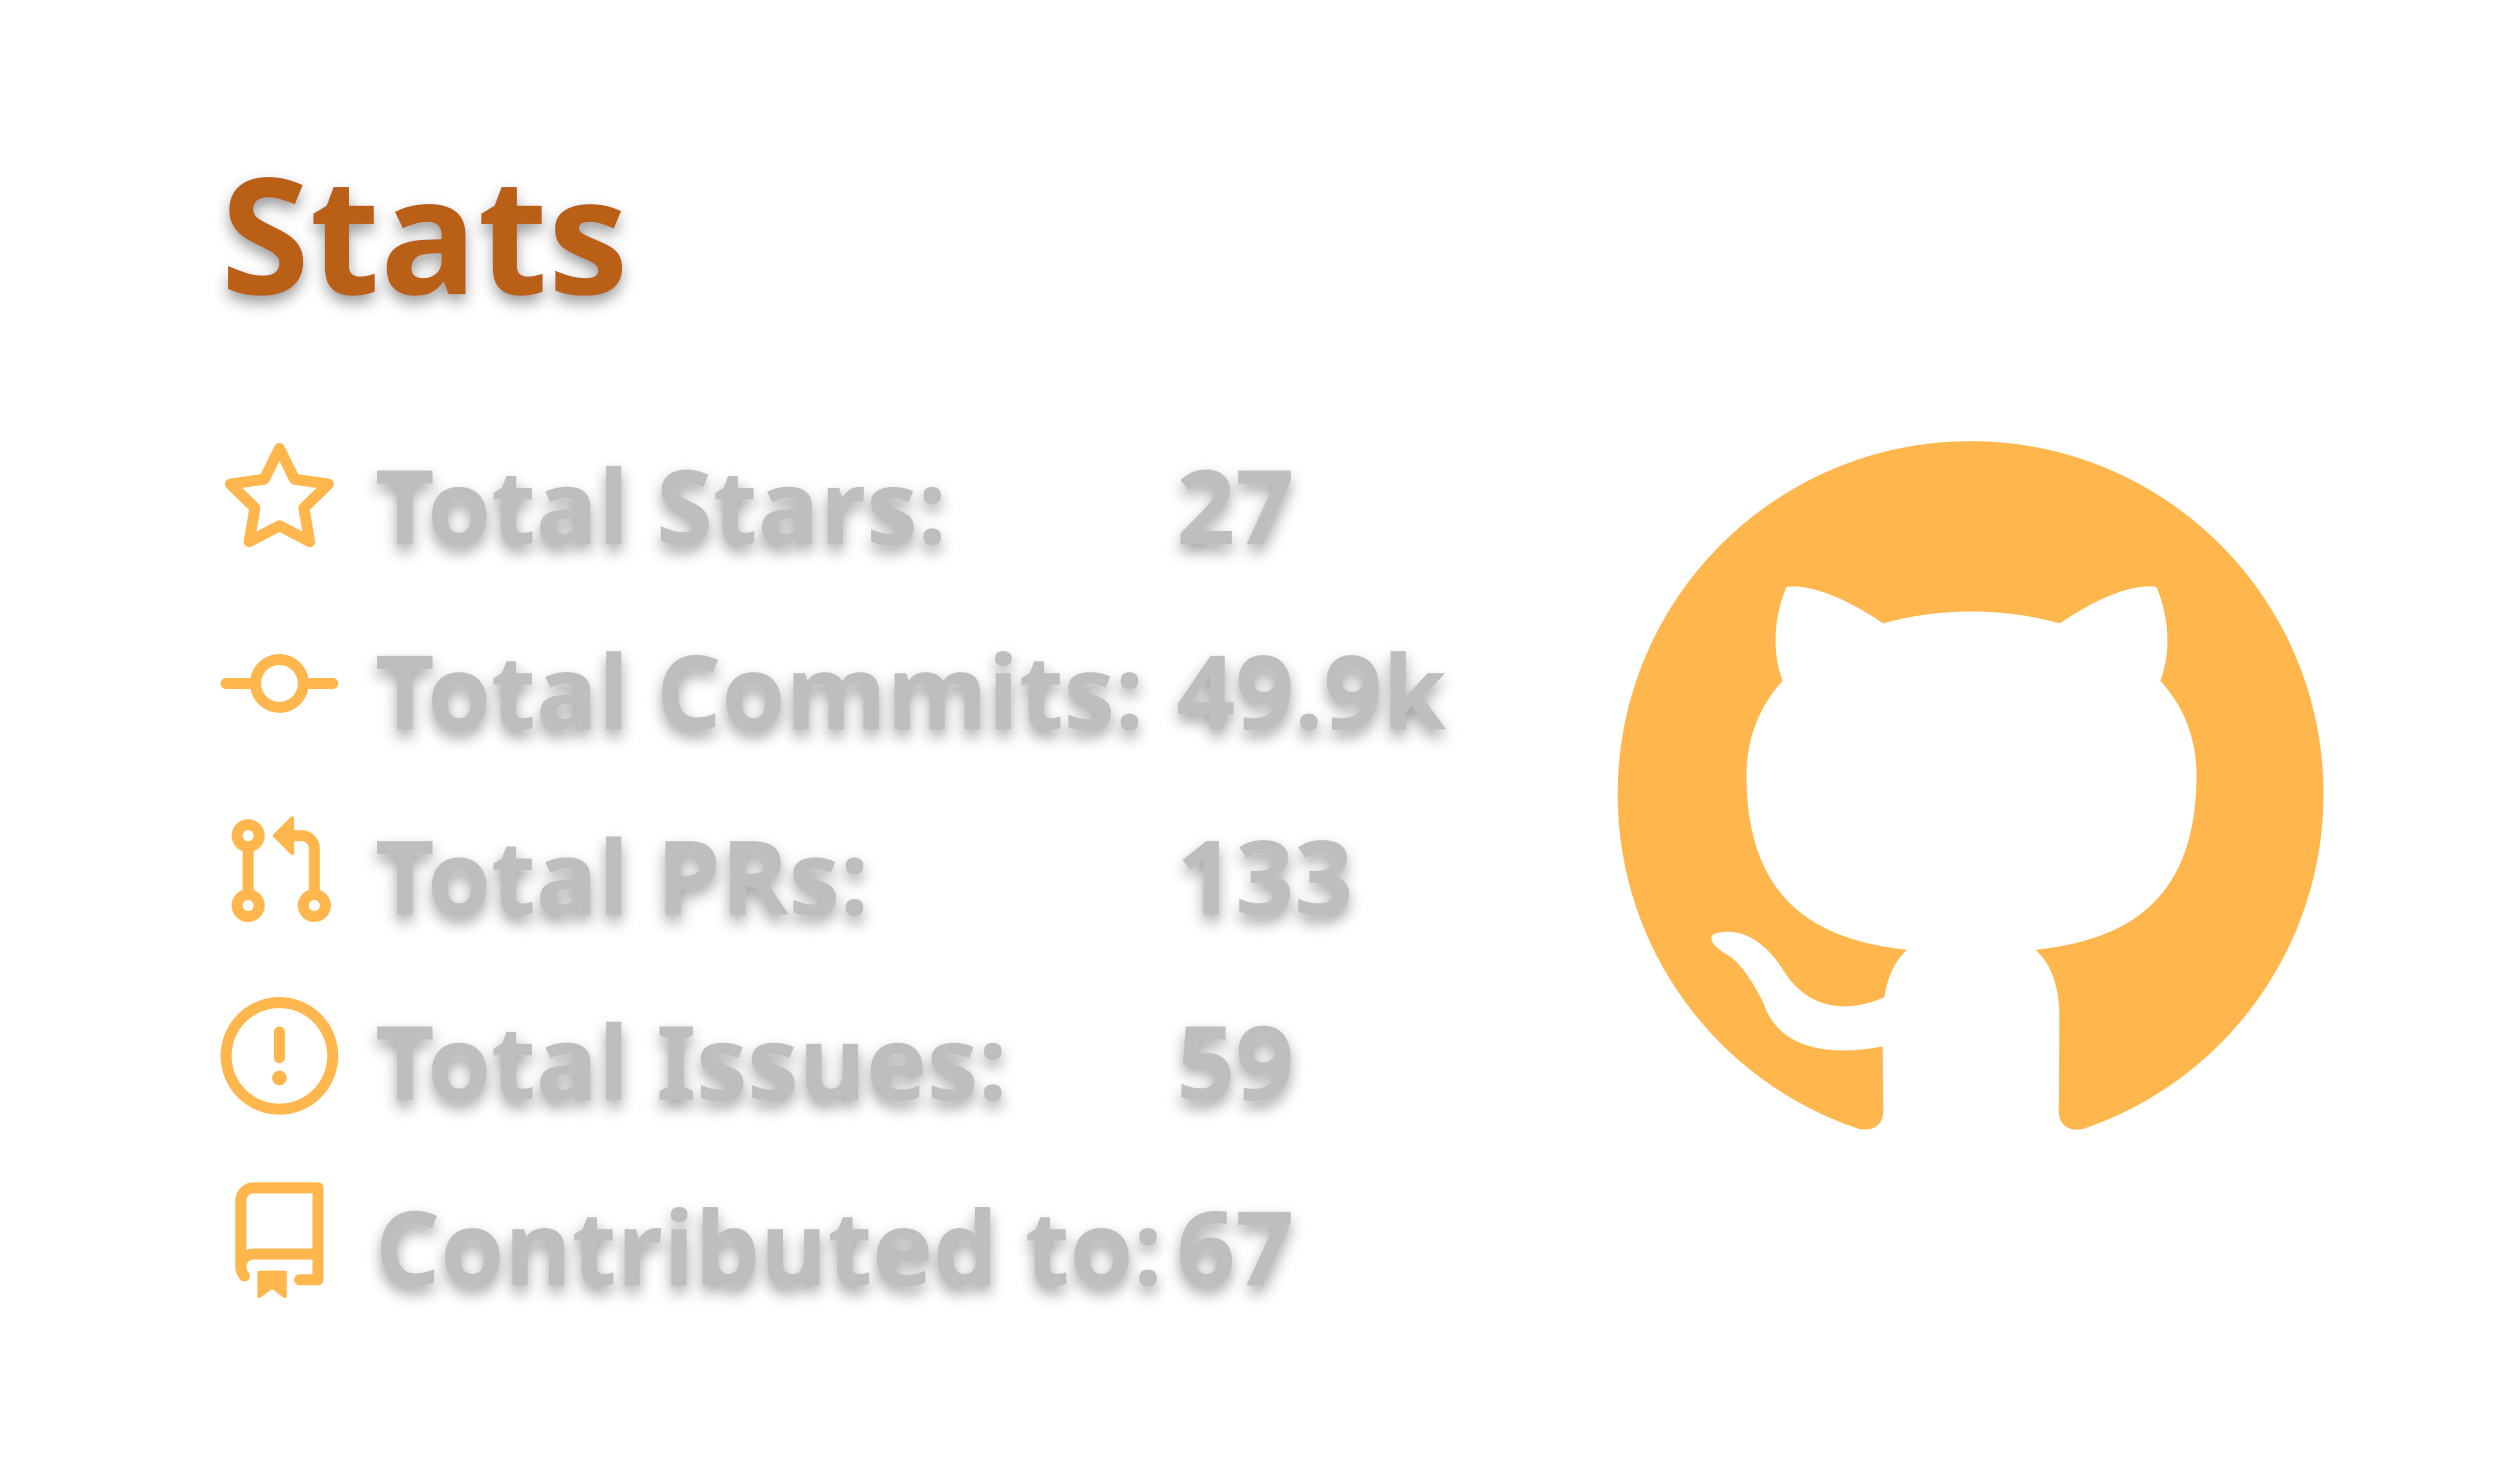
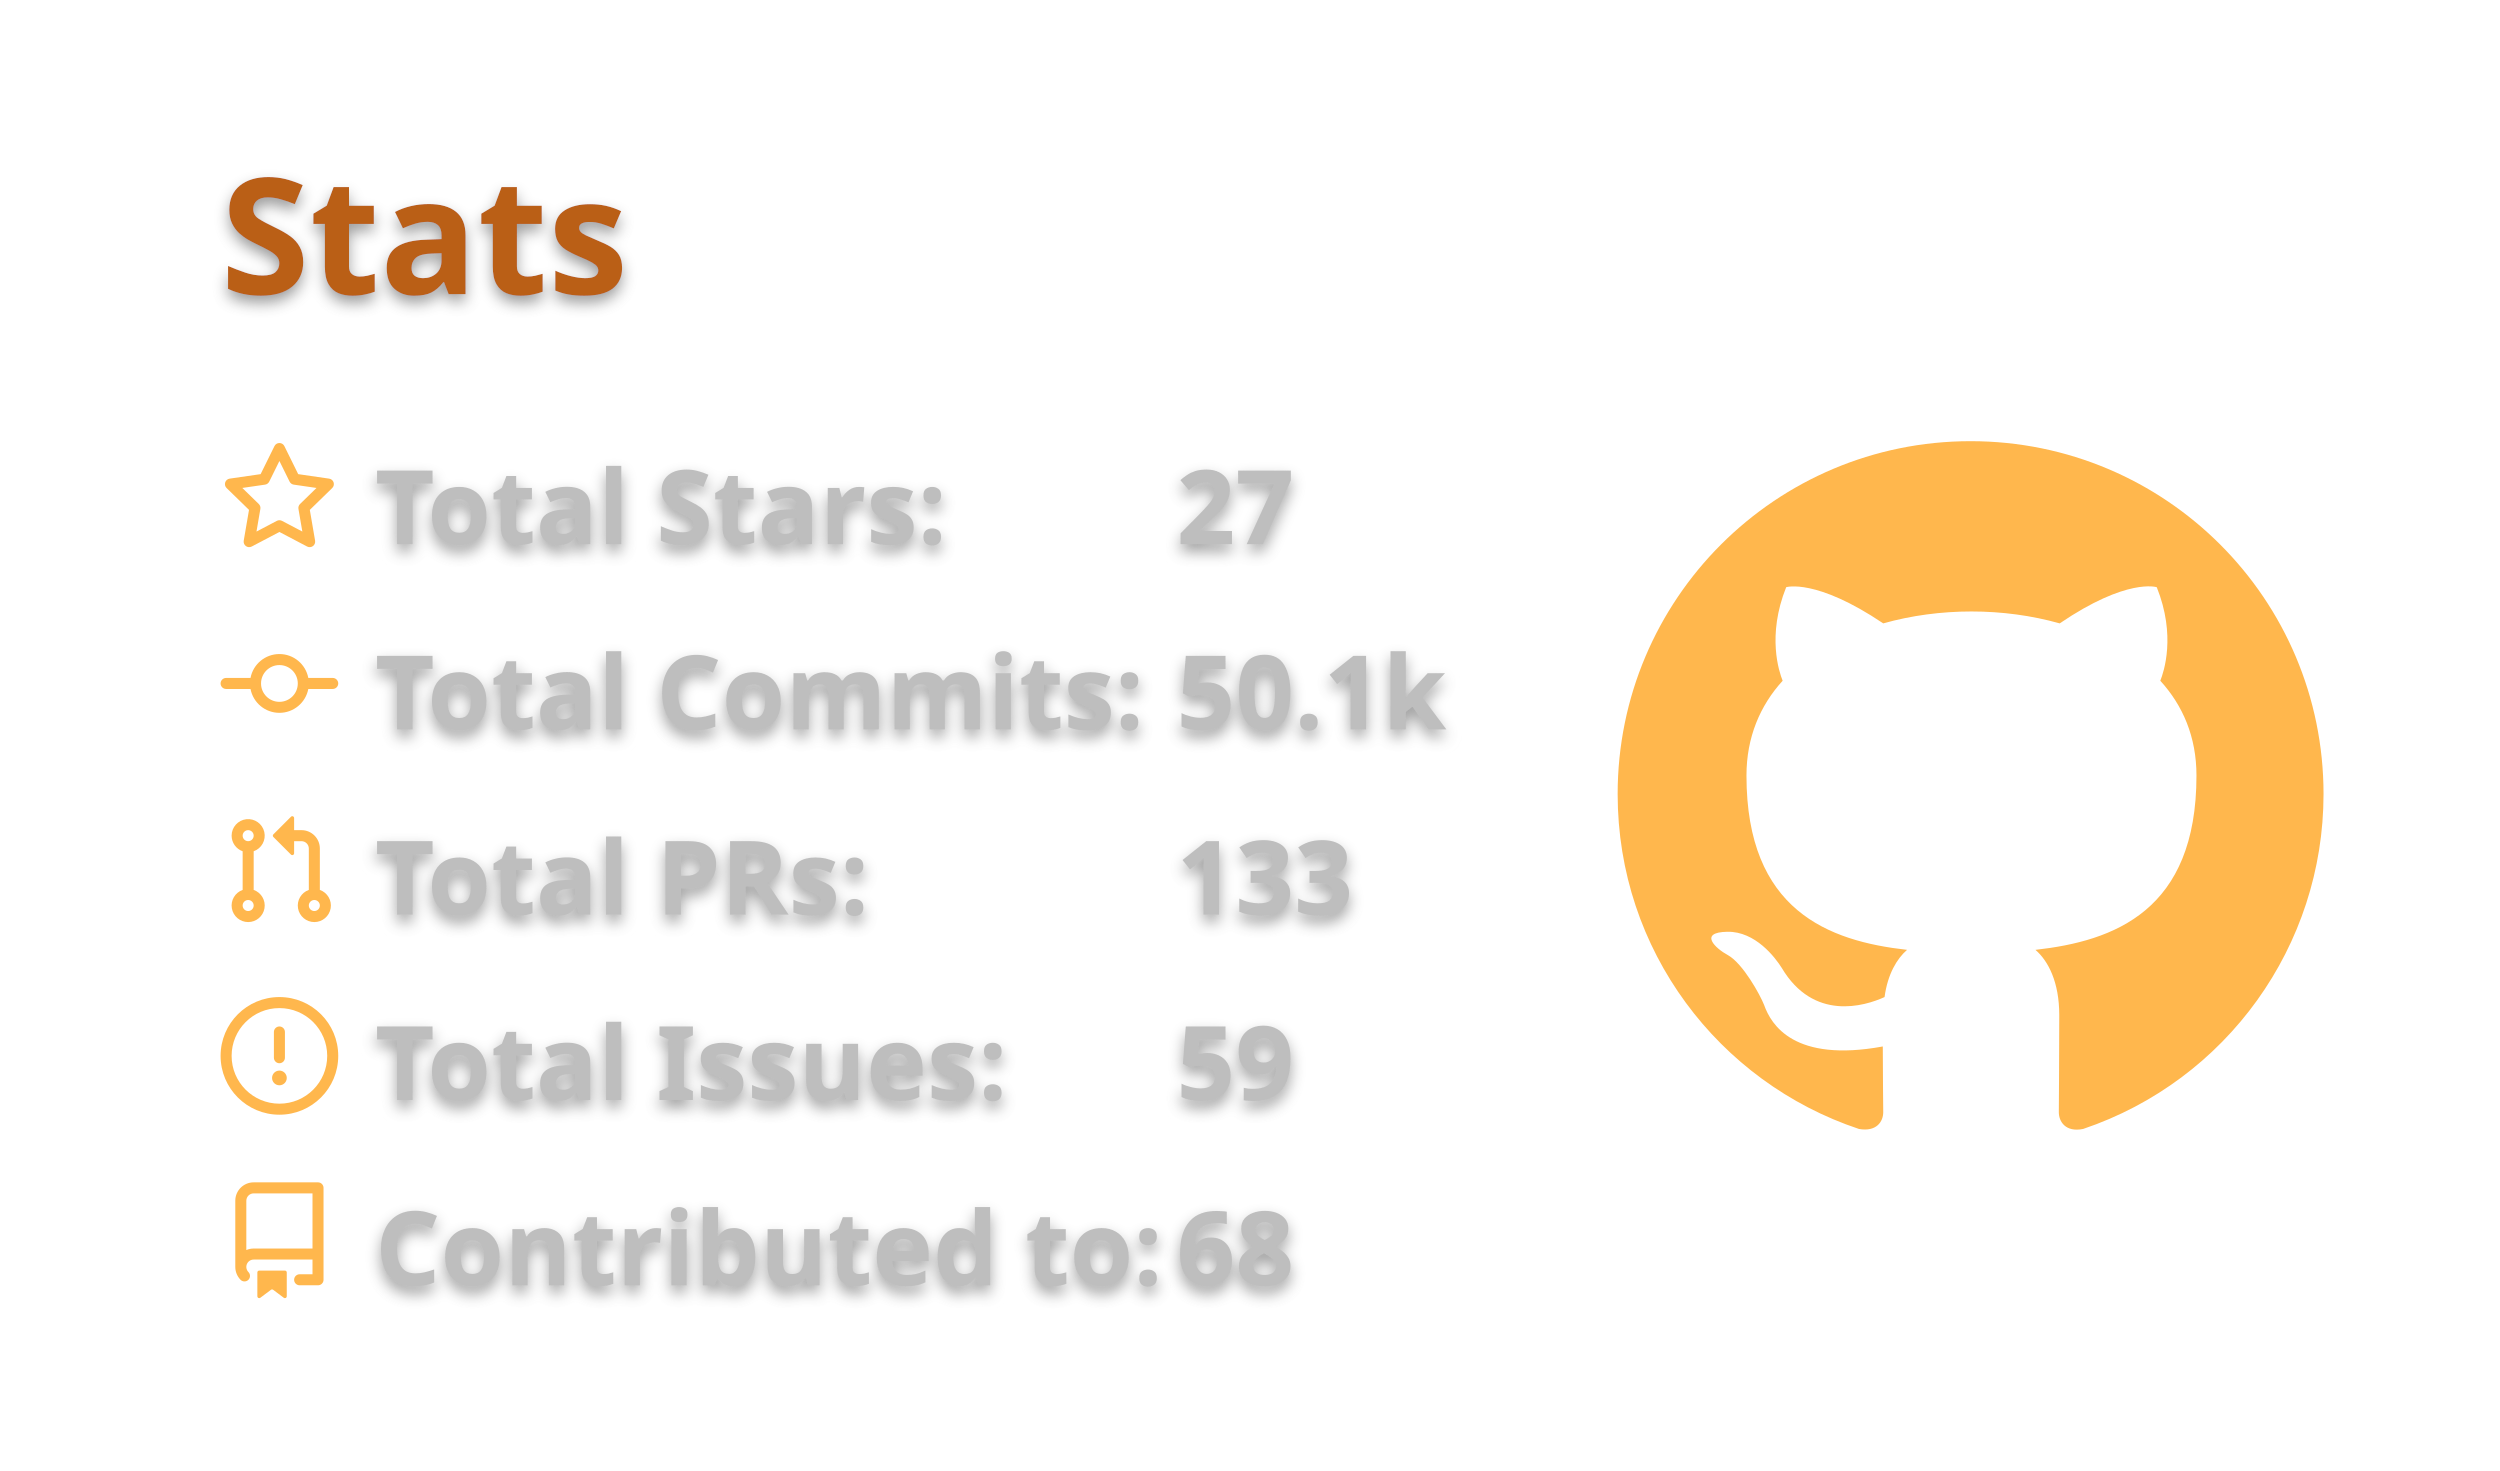
<svg xmlns="http://www.w3.org/2000/svg" width="340" height="200" viewBox="0 0 340 200">
  <style>* {
          font-family: 'Segoe UI', Ubuntu, "Helvetica Neue", Sans-Serif
        }
        text {
          font-weight: 600;
          filter: drop-shadow(0 1px 1px rgba(0, 0, 0, 0.65)) drop-shadow(0 0 1px rgba(255, 255, 255, 0.55));
        }</style>
  <g class="gpsc-root">
    <rect x="1" y="1" rx="5" ry="5" height="99%" width="99.412%" stroke="#000000" stroke-width="1" fill="#ffffff00" stroke-opacity="0" />
    <text x="30" y="40" class="gpsc-item" style="--gpsc-i: 0; font-size: 22px; fill: #ba5f17;">Stats</text>
    <g transform="translate(0,40)">
      <g transform="translate(30,20)">
        <g class="gpsc-item" style="--gpsc-i: 0;">
          <g transform="translate(0,0)" width="14" height="14" fill="#ffb74d">
            <path fill-rule="evenodd" d="M8 .25a.75.75 0 01.673.418l1.882 3.815 4.21.612a.75.75 0 01.416 1.279l-3.046 2.97.719 4.192a.75.75 0 01-1.088.791L8 12.347l-3.766 1.98a.75.75 0 01-1.088-.79l.72-4.194L.818 6.374a.75.75 0 01.416-1.28l4.21-.611L7.327.668A.75.75 0 018 .25zm0 2.445L6.615 5.5a.75.75 0 01-.564.41l-3.097.45 2.24 2.184a.75.75 0 01.216.664l-.528 3.084 2.769-1.456a.75.75 0 01.698 0l2.77 1.456-.53-3.084a.75.75 0 01.216-.664l2.24-2.183-3.096-.45a.75.75 0 01-.564-.41L8 2.694v.001z" />
          </g>
        </g>
        <g class="gpsc-item" style="--gpsc-i: 1;">
          <g transform="translate(0,25.2)" width="14" height="14" fill="#ffb74d">
            <path fill-rule="evenodd" d="M10.5 7.75a2.5 2.5 0 11-5 0 2.5 2.5 0 015 0zm1.43.75a4.002 4.002 0 01-7.86 0H.75a.75.75 0 110-1.5h3.32a4.001 4.001 0 017.86 0h3.32a.75.75 0 110 1.5h-3.32z" />
          </g>
        </g>
        <g class="gpsc-item" style="--gpsc-i: 2;">
          <g transform="translate(0,50.4)" width="14" height="14" fill="#ffb74d">
            <path fill-rule="evenodd" d="M7.177 3.073L9.573.677A.25.25 0 0110 .854v4.792a.25.25 0 01-.427.177L7.177 3.427a.25.25 0 010-.354zM3.75 2.5a.75.75 0 100 1.5.75.75 0 000-1.5zm-2.25.75a2.25 2.25 0 113 2.122v5.256a2.251 2.251 0 11-1.5 0V5.372A2.25 2.25 0 011.5 3.25zM11 2.5h-1V4h1a1 1 0 011 1v5.628a2.251 2.251 0 101.5 0V5A2.5 2.5 0 0011 2.5zm1 10.25a.75.75 0 111.5 0 .75.75 0 01-1.5 0zM3.75 12a.75.75 0 100 1.5.75.75 0 000-1.5z" />
          </g>
        </g>
        <g class="gpsc-item" style="--gpsc-i: 3;">
          <g transform="translate(0,75.6)" width="14" height="14" fill="#ffb74d">
            <path fill-rule="evenodd" d="M8 1.5a6.5 6.5 0 100 13 6.5 6.5 0 000-13zM0 8a8 8 0 1116 0A8 8 0 010 8zm9 3a1 1 0 11-2 0 1 1 0 012 0zm-.25-6.25a.75.75 0 00-1.5 0v3.5a.75.75 0 001.5 0v-3.5z" />
          </g>
        </g>
        <g class="gpsc-item" style="--gpsc-i: 4;">
          <g transform="translate(0,100.8)" width="14" height="14" fill="#ffb74d">
            <path fill-rule="evenodd" d="M2 2.5A2.5 2.5 0 014.5 0h8.75a.75.75 0 01.75.75v12.5a.75.75 0 01-.75.75h-2.5a.75.75 0 110-1.5h1.75v-2h-8a1 1 0 00-.714 1.7.75.75 0 01-1.072 1.05A2.495 2.495 0 012 11.5v-9zm10.5-1V9h-8c-.356 0-.694.074-1 .208V2.5a1 1 0 011-1h8zM5 12.25v3.25a.25.25 0 00.4.2l1.45-1.087a.25.25 0 01.3 0L8.6 15.7a.25.25 0 00.4-.2v-3.25a.25.25 0 00-.25-.25h-3.5a.25.25 0 00-.25.25z" />
          </g>
        </g>
        <text x="21" y="14" class="gpsc-item" style="--gpsc-i: 0; fill: #bebebe; font-size: 14px;">Total Stars:</text>
        <text x="21" y="39.2" class="gpsc-item" style="--gpsc-i: 1; fill: #bebebe; font-size: 14px;">Total Commits:</text>
        <text x="21" y="64.4" class="gpsc-item" style="--gpsc-i: 2; fill: #bebebe; font-size: 14px;">Total PRs:</text>
        <text x="21" y="89.6" class="gpsc-item" style="--gpsc-i: 3; fill: #bebebe; font-size: 14px;">Total Issues:</text>
        <text x="21" y="114.8" class="gpsc-item" style="--gpsc-i: 4; fill: #bebebe; font-size: 14px;">Contributed to:</text>
        <text x="130" y="14" class="gpsc-item" style="--gpsc-i: 0; fill: #bebebe; font-size: 14px;">27</text>
-         <text x="130" y="39.2" class="gpsc-item" style="--gpsc-i: 1; fill: #bebebe; font-size: 14px;">49.9k</text>
+         <text x="130" y="39.2" class="gpsc-item" style="--gpsc-i: 1; fill: #bebebe; font-size: 14px;">50.1k</text>
        <text x="130" y="64.4" class="gpsc-item" style="--gpsc-i: 2; fill: #bebebe; font-size: 14px;">133</text>
        <text x="130" y="89.6" class="gpsc-item" style="--gpsc-i: 3; fill: #bebebe; font-size: 14px;">59</text>
-         <text x="130" y="114.8" class="gpsc-item" style="--gpsc-i: 4; fill: #bebebe; font-size: 14px;">67</text>
+         <text x="130" y="114.8" class="gpsc-item" style="--gpsc-i: 4; fill: #bebebe; font-size: 14px;">68</text>
      </g>
      <g transform="translate(220,20)">
        <g transform="scale(6)" style="fill: #ffb74d;">
          <path fill-rule="evenodd" d="M8 0C3.58 0 0 3.58 0 8c0 3.54 2.29 6.53 5.47 7.59.4.07.55-.17.55-.38 0-.19-.01-.82-.01-1.49-2.01.37-2.53-.49-2.69-.94-.09-.23-.48-.94-.82-1.13-.28-.15-.68-.52-.01-.53.63-.01 1.08.58 1.23.82.72 1.21 1.87.87 2.33.66.07-.52.28-.87.51-1.07-1.78-.2-3.64-.89-3.64-3.95 0-.87.31-1.59.82-2.15-.08-.2-.36-1.02.08-2.12 0 0 .67-.21 2.2.82.64-.18 1.32-.27 2-.27.68 0 1.36.09 2 .27 1.53-1.04 2.2-.82 2.2-.82.44 1.1.16 1.92.08 2.12.51.56.82 1.27.82 2.15 0 3.07-1.87 3.75-3.65 3.95.29.25.54.73.54 1.48 0 1.07-.01 1.93-.01 2.2 0 .21.15.46.55.38A8.013 8.013 0 0016 8c0-4.42-3.58-8-8-8z" />
        </g>
      </g>
    </g>
  </g>
</svg>
